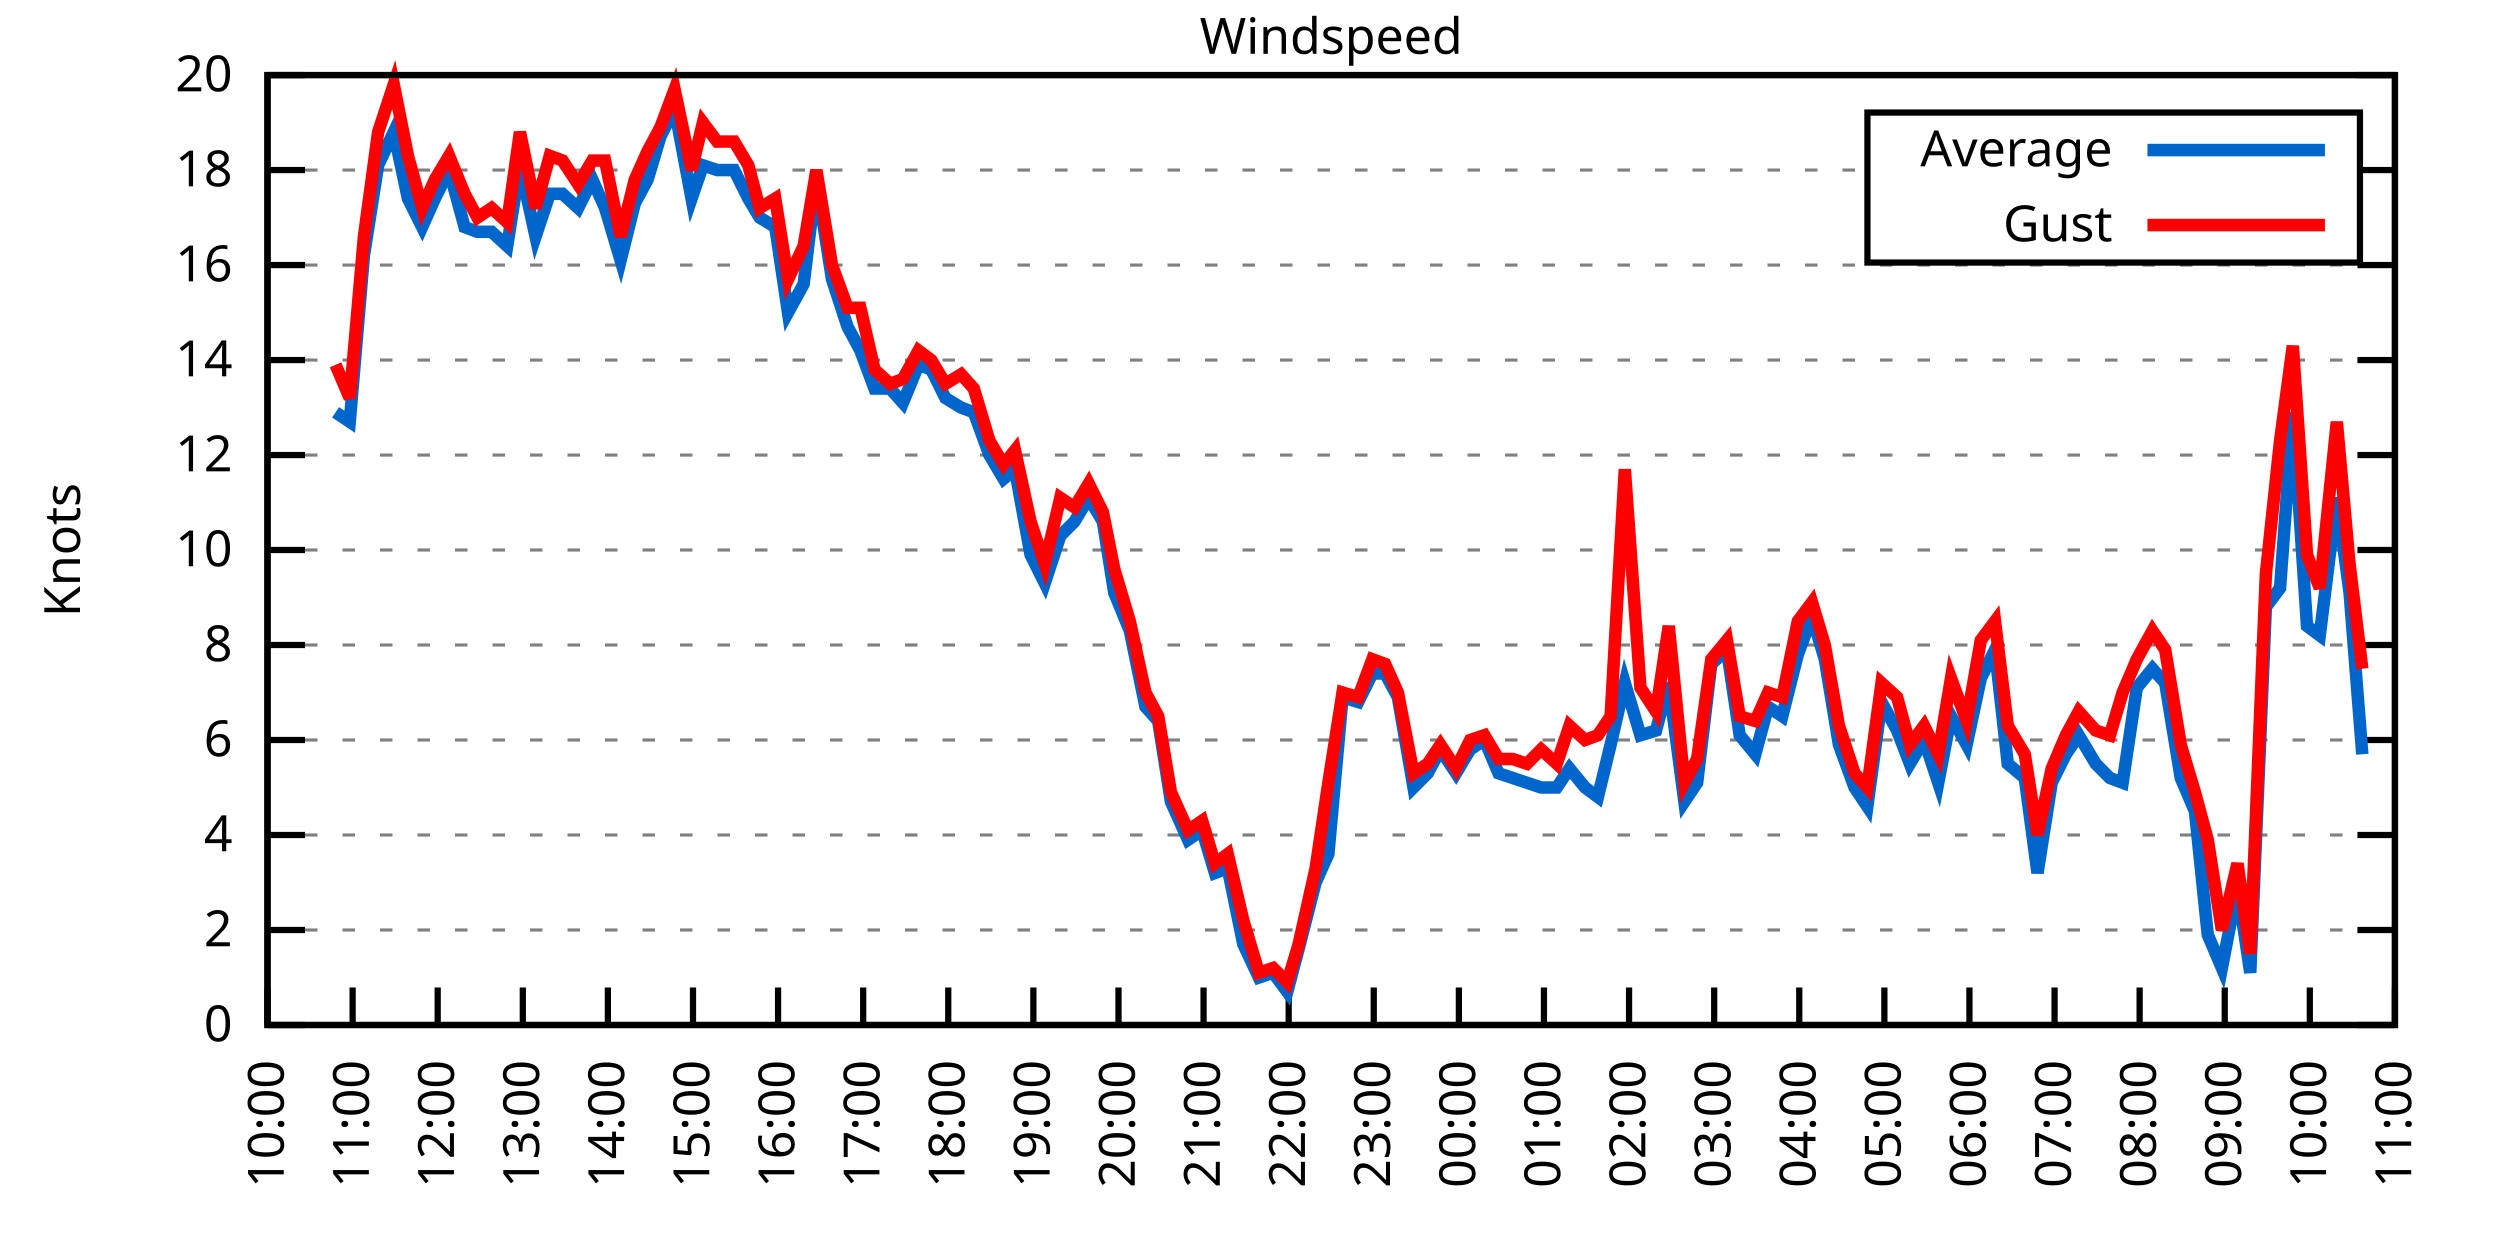
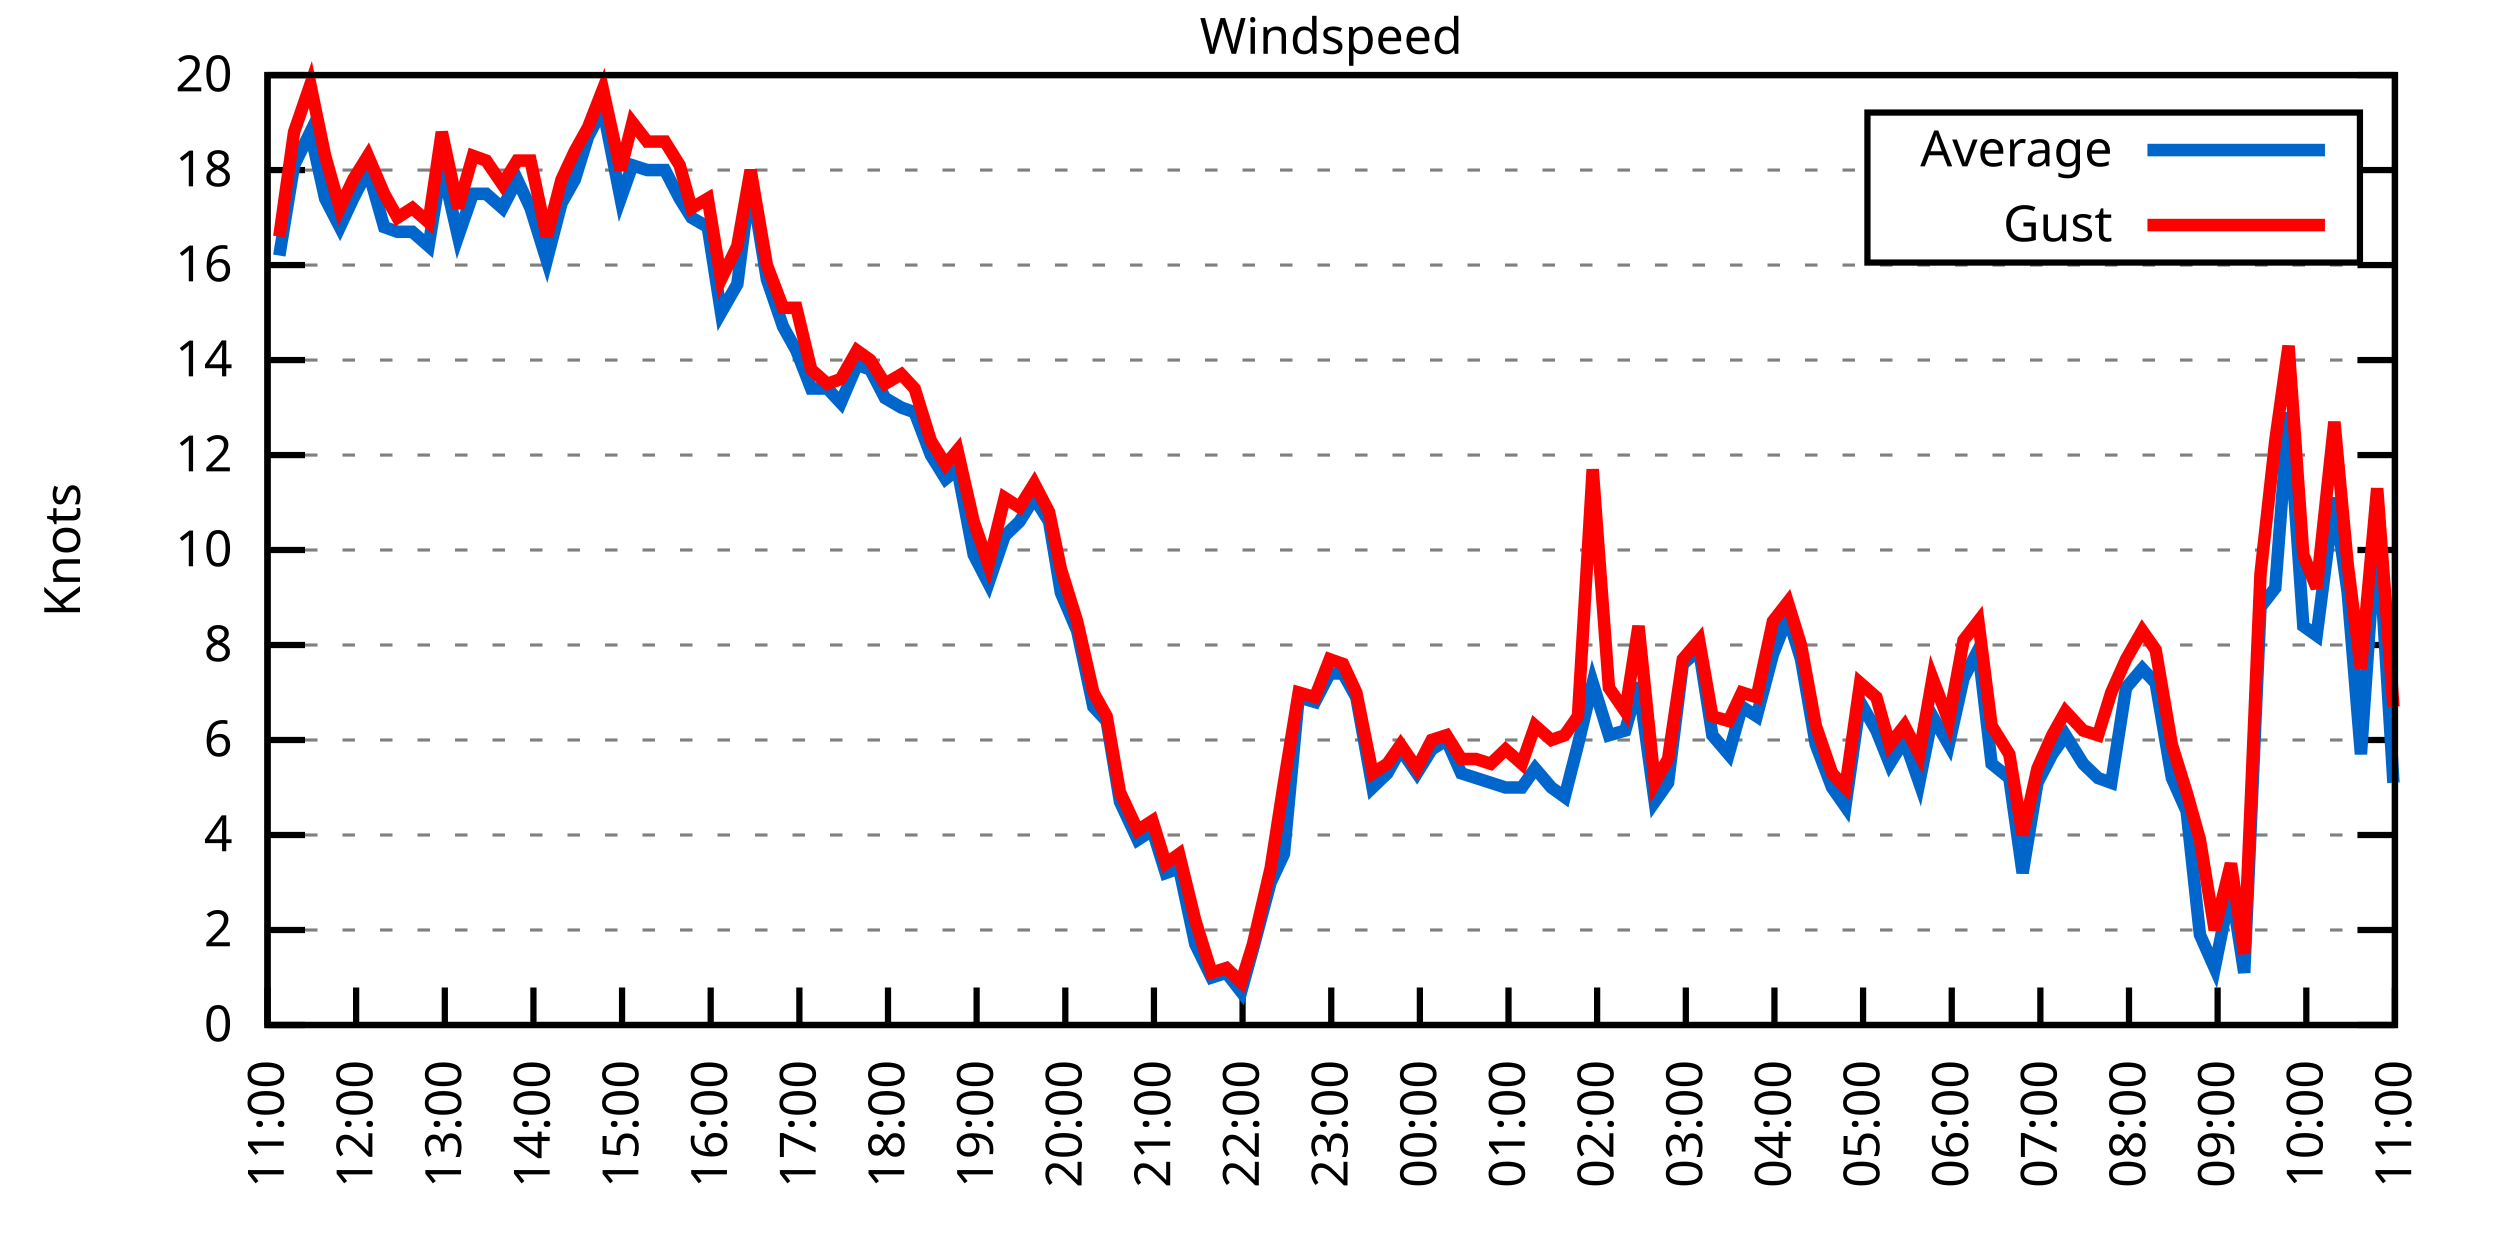
<svg xmlns="http://www.w3.org/2000/svg" xmlns:xlink="http://www.w3.org/1999/xlink" width="400" height="200" viewBox="0 0 400 200">
  <g id="gnuplot_canvas">
    <rect x="0" y="0" width="400" height="200" fill="none" />
    <defs>
      <circle id="gpDot" r="0.5" stroke-width="0.5" stroke="currentColor" />
      <path id="gpPt0" stroke-width="0.333" stroke="currentColor" d="M-1,0 h2 M0,-1 v2" />
      <path id="gpPt1" stroke-width="0.333" stroke="currentColor" d="M-1,-1 L1,1 M1,-1 L-1,1" />
      <path id="gpPt2" stroke-width="0.333" stroke="currentColor" d="M-1,0 L1,0 M0,-1 L0,1 M-1,-1 L1,1 M-1,1 L1,-1" />
      <rect id="gpPt3" stroke-width="0.333" stroke="currentColor" x="-1" y="-1" width="2" height="2" />
      <rect id="gpPt4" stroke-width="0.333" stroke="currentColor" fill="currentColor" x="-1" y="-1" width="2" height="2" />
      <circle id="gpPt5" stroke-width="0.333" stroke="currentColor" cx="0" cy="0" r="1" />
      <use xlink:href="#gpPt5" id="gpPt6" fill="currentColor" stroke="none" />
      <path id="gpPt7" stroke-width="0.333" stroke="currentColor" d="M0,-1.33 L-1.33,0.67 L1.33,0.67 z" />
      <use xlink:href="#gpPt7" id="gpPt8" fill="currentColor" stroke="none" />
      <use xlink:href="#gpPt7" id="gpPt9" stroke="currentColor" transform="rotate(180)" />
      <use xlink:href="#gpPt9" id="gpPt10" fill="currentColor" stroke="none" />
      <use xlink:href="#gpPt3" id="gpPt11" stroke="currentColor" transform="rotate(45)" />
      <use xlink:href="#gpPt11" id="gpPt12" fill="currentColor" stroke="none" />
      <path id="gpPt13" stroke-width="0.333" stroke="currentColor" d="M0,1.330 L1.265,0.411 L0.782,-1.067 L-0.782,-1.076 L-1.265,0.411 z" />
      <use xlink:href="#gpPt13" id="gpPt14" fill="currentColor" stroke="none" />
      <filter id="textbox" filterUnits="objectBoundingBox" x="0" y="0" height="1" width="1">
        <feFlood flood-color="white" flood-opacity="1" result="bgnd" />
        <feComposite in="SourceGraphic" in2="bgnd" operator="atop" />
      </filter>
      <filter id="greybox" filterUnits="objectBoundingBox" x="0" y="0" height="1" width="1">
        <feFlood flood-color="lightgrey" flood-opacity="1" result="grey" />
        <feComposite in="SourceGraphic" in2="grey" operator="atop" />
      </filter>
    </defs>
    <g fill="none" color="white" stroke="currentColor" stroke-width="1.00" stroke-linecap="butt" stroke-linejoin="miter">
</g>
    <g fill="none" color="black" stroke="currentColor" stroke-width="1.00" stroke-linecap="butt" stroke-linejoin="miter">
      <g stroke="none" shape-rendering="crispEdges">
        <polygon fill="rgb(255, 255, 255)" points="42.80,164.00 383.18,164.00 383.18,12.02 42.80,12.02 " />
      </g>
    </g>
    <g fill="none" color="black" stroke="currentColor" stroke-width="1.00" stroke-linecap="butt" stroke-linejoin="miter">
</g>
    <g fill="none" color="black" stroke="black" stroke-width="0.50" stroke-linecap="butt" stroke-linejoin="miter">
</g>
    <g fill="none" color="gray" stroke="currentColor" stroke-width="0.50" stroke-linecap="butt" stroke-linejoin="miter">
      <path stroke="gray" stroke-dasharray="2,4" class="gridline" d="M42.80,164.00 L383.19,164.00  " />
    </g>
    <g fill="none" color="gray" stroke="gray" stroke-width="1.00" stroke-linecap="butt" stroke-linejoin="miter">
</g>
    <g fill="none" color="black" stroke="currentColor" stroke-width="1.00" stroke-linecap="butt" stroke-linejoin="miter">
      <path stroke="black" d="M42.80,164.00 L48.80,164.00 M383.19,164.00 L377.19,164.00  " />
      <g transform="translate(37.20,166.60)" stroke="none" fill="black" font-family="Sans" font-size="8.00" text-anchor="end">
        <text>
          <tspan font-family="Sans"> 0</tspan>
        </text>
      </g>
    </g>
    <g fill="none" color="black" stroke="currentColor" stroke-width="1.00" stroke-linecap="butt" stroke-linejoin="miter">
</g>
    <g fill="none" color="black" stroke="black" stroke-width="0.50" stroke-linecap="butt" stroke-linejoin="miter">
</g>
    <g fill="none" color="gray" stroke="currentColor" stroke-width="0.50" stroke-linecap="butt" stroke-linejoin="miter">
      <path stroke="gray" stroke-dasharray="2,4" class="gridline" d="M42.80,148.80 L383.19,148.80  " />
    </g>
    <g fill="none" color="gray" stroke="gray" stroke-width="1.00" stroke-linecap="butt" stroke-linejoin="miter">
</g>
    <g fill="none" color="black" stroke="currentColor" stroke-width="1.00" stroke-linecap="butt" stroke-linejoin="miter">
      <path stroke="black" d="M42.80,148.80 L48.80,148.80 M383.19,148.80 L377.19,148.80  " />
      <g transform="translate(37.20,151.40)" stroke="none" fill="black" font-family="Sans" font-size="8.00" text-anchor="end">
        <text>
          <tspan font-family="Sans"> 2</tspan>
        </text>
      </g>
    </g>
    <g fill="none" color="black" stroke="currentColor" stroke-width="1.00" stroke-linecap="butt" stroke-linejoin="miter">
</g>
    <g fill="none" color="black" stroke="black" stroke-width="0.50" stroke-linecap="butt" stroke-linejoin="miter">
</g>
    <g fill="none" color="gray" stroke="currentColor" stroke-width="0.50" stroke-linecap="butt" stroke-linejoin="miter">
      <path stroke="gray" stroke-dasharray="2,4" class="gridline" d="M42.80,133.60 L383.19,133.60  " />
    </g>
    <g fill="none" color="gray" stroke="gray" stroke-width="1.00" stroke-linecap="butt" stroke-linejoin="miter">
</g>
    <g fill="none" color="black" stroke="currentColor" stroke-width="1.00" stroke-linecap="butt" stroke-linejoin="miter">
      <path stroke="black" d="M42.80,133.60 L48.80,133.60 M383.19,133.60 L377.19,133.60  " />
      <g transform="translate(37.20,136.20)" stroke="none" fill="black" font-family="Sans" font-size="8.00" text-anchor="end">
        <text>
          <tspan font-family="Sans"> 4</tspan>
        </text>
      </g>
    </g>
    <g fill="none" color="black" stroke="currentColor" stroke-width="1.00" stroke-linecap="butt" stroke-linejoin="miter">
</g>
    <g fill="none" color="black" stroke="black" stroke-width="0.50" stroke-linecap="butt" stroke-linejoin="miter">
</g>
    <g fill="none" color="gray" stroke="currentColor" stroke-width="0.50" stroke-linecap="butt" stroke-linejoin="miter">
      <path stroke="gray" stroke-dasharray="2,4" class="gridline" d="M42.80,118.40 L383.19,118.40  " />
    </g>
    <g fill="none" color="gray" stroke="gray" stroke-width="1.00" stroke-linecap="butt" stroke-linejoin="miter">
</g>
    <g fill="none" color="black" stroke="currentColor" stroke-width="1.00" stroke-linecap="butt" stroke-linejoin="miter">
      <path stroke="black" d="M42.80,118.40 L48.80,118.40 M383.19,118.40 L377.19,118.40  " />
      <g transform="translate(37.20,121.00)" stroke="none" fill="black" font-family="Sans" font-size="8.00" text-anchor="end">
        <text>
          <tspan font-family="Sans"> 6</tspan>
        </text>
      </g>
    </g>
    <g fill="none" color="black" stroke="currentColor" stroke-width="1.00" stroke-linecap="butt" stroke-linejoin="miter">
</g>
    <g fill="none" color="black" stroke="black" stroke-width="0.50" stroke-linecap="butt" stroke-linejoin="miter">
</g>
    <g fill="none" color="gray" stroke="currentColor" stroke-width="0.50" stroke-linecap="butt" stroke-linejoin="miter">
      <path stroke="gray" stroke-dasharray="2,4" class="gridline" d="M42.80,103.20 L383.19,103.20  " />
    </g>
    <g fill="none" color="gray" stroke="gray" stroke-width="1.00" stroke-linecap="butt" stroke-linejoin="miter">
</g>
    <g fill="none" color="black" stroke="currentColor" stroke-width="1.00" stroke-linecap="butt" stroke-linejoin="miter">
      <path stroke="black" d="M42.80,103.20 L48.80,103.20 M383.19,103.20 L377.19,103.20  " />
      <g transform="translate(37.20,105.80)" stroke="none" fill="black" font-family="Sans" font-size="8.00" text-anchor="end">
        <text>
          <tspan font-family="Sans"> 8</tspan>
        </text>
      </g>
    </g>
    <g fill="none" color="black" stroke="currentColor" stroke-width="1.00" stroke-linecap="butt" stroke-linejoin="miter">
</g>
    <g fill="none" color="black" stroke="black" stroke-width="0.50" stroke-linecap="butt" stroke-linejoin="miter">
</g>
    <g fill="none" color="gray" stroke="currentColor" stroke-width="0.50" stroke-linecap="butt" stroke-linejoin="miter">
      <path stroke="gray" stroke-dasharray="2,4" class="gridline" d="M42.80,88.00 L383.19,88.00  " />
    </g>
    <g fill="none" color="gray" stroke="gray" stroke-width="1.00" stroke-linecap="butt" stroke-linejoin="miter">
</g>
    <g fill="none" color="black" stroke="currentColor" stroke-width="1.00" stroke-linecap="butt" stroke-linejoin="miter">
      <path stroke="black" d="M42.80,88.00 L48.80,88.00 M383.19,88.00 L377.19,88.00  " />
      <g transform="translate(37.20,90.60)" stroke="none" fill="black" font-family="Sans" font-size="8.00" text-anchor="end">
        <text>
          <tspan font-family="Sans"> 10</tspan>
        </text>
      </g>
    </g>
    <g fill="none" color="black" stroke="currentColor" stroke-width="1.00" stroke-linecap="butt" stroke-linejoin="miter">
</g>
    <g fill="none" color="black" stroke="black" stroke-width="0.50" stroke-linecap="butt" stroke-linejoin="miter">
</g>
    <g fill="none" color="gray" stroke="currentColor" stroke-width="0.50" stroke-linecap="butt" stroke-linejoin="miter">
      <path stroke="gray" stroke-dasharray="2,4" class="gridline" d="M42.80,72.81 L383.19,72.81  " />
    </g>
    <g fill="none" color="gray" stroke="gray" stroke-width="1.00" stroke-linecap="butt" stroke-linejoin="miter">
</g>
    <g fill="none" color="black" stroke="currentColor" stroke-width="1.00" stroke-linecap="butt" stroke-linejoin="miter">
      <path stroke="black" d="M42.80,72.81 L48.80,72.81 M383.19,72.81 L377.19,72.81  " />
      <g transform="translate(37.20,75.41)" stroke="none" fill="black" font-family="Sans" font-size="8.00" text-anchor="end">
        <text>
          <tspan font-family="Sans"> 12</tspan>
        </text>
      </g>
    </g>
    <g fill="none" color="black" stroke="currentColor" stroke-width="1.00" stroke-linecap="butt" stroke-linejoin="miter">
</g>
    <g fill="none" color="black" stroke="black" stroke-width="0.50" stroke-linecap="butt" stroke-linejoin="miter">
</g>
    <g fill="none" color="gray" stroke="currentColor" stroke-width="0.50" stroke-linecap="butt" stroke-linejoin="miter">
      <path stroke="gray" stroke-dasharray="2,4" class="gridline" d="M42.80,57.61 L383.19,57.61  " />
    </g>
    <g fill="none" color="gray" stroke="gray" stroke-width="1.00" stroke-linecap="butt" stroke-linejoin="miter">
</g>
    <g fill="none" color="black" stroke="currentColor" stroke-width="1.00" stroke-linecap="butt" stroke-linejoin="miter">
      <path stroke="black" d="M42.80,57.61 L48.80,57.61 M383.19,57.61 L377.19,57.61  " />
      <g transform="translate(37.20,60.21)" stroke="none" fill="black" font-family="Sans" font-size="8.00" text-anchor="end">
        <text>
          <tspan font-family="Sans"> 14</tspan>
        </text>
      </g>
    </g>
    <g fill="none" color="black" stroke="currentColor" stroke-width="1.00" stroke-linecap="butt" stroke-linejoin="miter">
</g>
    <g fill="none" color="black" stroke="black" stroke-width="0.50" stroke-linecap="butt" stroke-linejoin="miter">
</g>
    <g fill="none" color="gray" stroke="currentColor" stroke-width="0.50" stroke-linecap="butt" stroke-linejoin="miter">
      <path stroke="gray" stroke-dasharray="2,4" class="gridline" d="M42.80,42.41 L383.19,42.41  " />
    </g>
    <g fill="none" color="gray" stroke="gray" stroke-width="1.00" stroke-linecap="butt" stroke-linejoin="miter">
</g>
    <g fill="none" color="black" stroke="currentColor" stroke-width="1.00" stroke-linecap="butt" stroke-linejoin="miter">
      <path stroke="black" d="M42.80,42.41 L48.80,42.41 M383.19,42.41 L377.19,42.41  " />
      <g transform="translate(37.20,45.01)" stroke="none" fill="black" font-family="Sans" font-size="8.00" text-anchor="end">
        <text>
          <tspan font-family="Sans"> 16</tspan>
        </text>
      </g>
    </g>
    <g fill="none" color="black" stroke="currentColor" stroke-width="1.00" stroke-linecap="butt" stroke-linejoin="miter">
</g>
    <g fill="none" color="black" stroke="black" stroke-width="0.50" stroke-linecap="butt" stroke-linejoin="miter">
</g>
    <g fill="none" color="gray" stroke="currentColor" stroke-width="0.50" stroke-linecap="butt" stroke-linejoin="miter">
      <path stroke="gray" stroke-dasharray="2,4" class="gridline" d="M42.80,27.21 L298.79,27.21 M377.59,27.21 L383.19,27.21  " />
    </g>
    <g fill="none" color="gray" stroke="gray" stroke-width="1.00" stroke-linecap="butt" stroke-linejoin="miter">
</g>
    <g fill="none" color="black" stroke="currentColor" stroke-width="1.00" stroke-linecap="butt" stroke-linejoin="miter">
      <path stroke="black" d="M42.80,27.21 L48.80,27.21 M383.19,27.21 L377.19,27.21  " />
      <g transform="translate(37.20,29.81)" stroke="none" fill="black" font-family="Sans" font-size="8.00" text-anchor="end">
        <text>
          <tspan font-family="Sans"> 18</tspan>
        </text>
      </g>
    </g>
    <g fill="none" color="black" stroke="currentColor" stroke-width="1.00" stroke-linecap="butt" stroke-linejoin="miter">
</g>
    <g fill="none" color="black" stroke="black" stroke-width="0.50" stroke-linecap="butt" stroke-linejoin="miter">
</g>
    <g fill="none" color="gray" stroke="currentColor" stroke-width="0.50" stroke-linecap="butt" stroke-linejoin="miter">
      <path stroke="gray" stroke-dasharray="2,4" class="gridline" d="M42.80,12.01 L383.19,12.01  " />
    </g>
    <g fill="none" color="gray" stroke="gray" stroke-width="1.00" stroke-linecap="butt" stroke-linejoin="miter">
</g>
    <g fill="none" color="black" stroke="currentColor" stroke-width="1.00" stroke-linecap="butt" stroke-linejoin="miter">
      <path stroke="black" d="M42.80,12.01 L48.80,12.01 M383.19,12.01 L377.19,12.01  " />
      <g transform="translate(37.20,14.61)" stroke="none" fill="black" font-family="Sans" font-size="8.00" text-anchor="end">
        <text>
          <tspan font-family="Sans"> 20</tspan>
        </text>
      </g>
    </g>
    <g fill="none" color="black" stroke="currentColor" stroke-width="1.00" stroke-linecap="butt" stroke-linejoin="miter">
      <path stroke="black" d="M42.80,164.00 L42.80,158.00  " />
      <g transform="translate(45.40,169.60) rotate(270.00)" stroke="none" fill="black" font-family="Sans" font-size="8.00" text-anchor="end">
        <text>
-           <tspan font-family="Sans">10:00</tspan>
-         </text>
-       </g>
-     </g>
-     <g fill="none" color="black" stroke="currentColor" stroke-width="1.00" stroke-linecap="butt" stroke-linejoin="miter">
-       <path stroke="black" d="M56.42,164.00 L56.42,158.00  " />
-       <g transform="translate(59.02,169.60) rotate(270.00)" stroke="none" fill="black" font-family="Sans" font-size="8.00" text-anchor="end">
-         <text>
          <tspan font-family="Sans">11:00</tspan>
        </text>
      </g>
    </g>
    <g fill="none" color="black" stroke="currentColor" stroke-width="1.00" stroke-linecap="butt" stroke-linejoin="miter">
-       <path stroke="black" d="M70.03,164.00 L70.03,158.00  " />
-       <g transform="translate(72.63,169.60) rotate(270.00)" stroke="none" fill="black" font-family="Sans" font-size="8.00" text-anchor="end">
+       <path stroke="black" d="M56.98,164.00 L56.98,158.00  " />
+       <g transform="translate(59.58,169.60) rotate(270.00)" stroke="none" fill="black" font-family="Sans" font-size="8.00" text-anchor="end">
        <text>
          <tspan font-family="Sans">12:00</tspan>
        </text>
      </g>
    </g>
    <g fill="none" color="black" stroke="currentColor" stroke-width="1.00" stroke-linecap="butt" stroke-linejoin="miter">
-       <path stroke="black" d="M83.65,164.00 L83.65,158.00  " />
-       <g transform="translate(86.25,169.60) rotate(270.00)" stroke="none" fill="black" font-family="Sans" font-size="8.00" text-anchor="end">
+       <path stroke="black" d="M71.17,164.00 L71.17,158.00  " />
+       <g transform="translate(73.77,169.60) rotate(270.00)" stroke="none" fill="black" font-family="Sans" font-size="8.00" text-anchor="end">
        <text>
          <tspan font-family="Sans">13:00</tspan>
        </text>
      </g>
    </g>
    <g fill="none" color="black" stroke="currentColor" stroke-width="1.00" stroke-linecap="butt" stroke-linejoin="miter">
-       <path stroke="black" d="M97.26,164.00 L97.26,158.00  " />
-       <g transform="translate(99.86,169.60) rotate(270.00)" stroke="none" fill="black" font-family="Sans" font-size="8.00" text-anchor="end">
+       <path stroke="black" d="M85.35,164.00 L85.35,158.00  " />
+       <g transform="translate(87.95,169.60) rotate(270.00)" stroke="none" fill="black" font-family="Sans" font-size="8.00" text-anchor="end">
        <text>
          <tspan font-family="Sans">14:00</tspan>
        </text>
      </g>
    </g>
    <g fill="none" color="black" stroke="currentColor" stroke-width="1.00" stroke-linecap="butt" stroke-linejoin="miter">
-       <path stroke="black" d="M110.88,164.00 L110.88,158.00  " />
-       <g transform="translate(113.48,169.60) rotate(270.00)" stroke="none" fill="black" font-family="Sans" font-size="8.00" text-anchor="end">
+       <path stroke="black" d="M99.53,164.00 L99.53,158.00  " />
+       <g transform="translate(102.13,169.60) rotate(270.00)" stroke="none" fill="black" font-family="Sans" font-size="8.00" text-anchor="end">
        <text>
          <tspan font-family="Sans">15:00</tspan>
        </text>
      </g>
    </g>
    <g fill="none" color="black" stroke="currentColor" stroke-width="1.00" stroke-linecap="butt" stroke-linejoin="miter">
-       <path stroke="black" d="M124.49,164.00 L124.49,158.00  " />
-       <g transform="translate(127.09,169.60) rotate(270.00)" stroke="none" fill="black" font-family="Sans" font-size="8.00" text-anchor="end">
+       <path stroke="black" d="M113.71,164.00 L113.71,158.00  " />
+       <g transform="translate(116.31,169.60) rotate(270.00)" stroke="none" fill="black" font-family="Sans" font-size="8.00" text-anchor="end">
        <text>
          <tspan font-family="Sans">16:00</tspan>
        </text>
      </g>
    </g>
    <g fill="none" color="black" stroke="currentColor" stroke-width="1.00" stroke-linecap="butt" stroke-linejoin="miter">
-       <path stroke="black" d="M138.11,164.00 L138.11,158.00  " />
-       <g transform="translate(140.71,169.60) rotate(270.00)" stroke="none" fill="black" font-family="Sans" font-size="8.00" text-anchor="end">
+       <path stroke="black" d="M127.90,164.00 L127.90,158.00  " />
+       <g transform="translate(130.50,169.60) rotate(270.00)" stroke="none" fill="black" font-family="Sans" font-size="8.00" text-anchor="end">
        <text>
          <tspan font-family="Sans">17:00</tspan>
        </text>
      </g>
    </g>
    <g fill="none" color="black" stroke="currentColor" stroke-width="1.00" stroke-linecap="butt" stroke-linejoin="miter">
-       <path stroke="black" d="M151.72,164.00 L151.72,158.00  " />
-       <g transform="translate(154.32,169.60) rotate(270.00)" stroke="none" fill="black" font-family="Sans" font-size="8.00" text-anchor="end">
+       <path stroke="black" d="M142.08,164.00 L142.08,158.00  " />
+       <g transform="translate(144.68,169.60) rotate(270.00)" stroke="none" fill="black" font-family="Sans" font-size="8.00" text-anchor="end">
        <text>
          <tspan font-family="Sans">18:00</tspan>
        </text>
      </g>
    </g>
    <g fill="none" color="black" stroke="currentColor" stroke-width="1.00" stroke-linecap="butt" stroke-linejoin="miter">
-       <path stroke="black" d="M165.34,164.00 L165.34,158.00  " />
-       <g transform="translate(167.94,169.60) rotate(270.00)" stroke="none" fill="black" font-family="Sans" font-size="8.00" text-anchor="end">
+       <path stroke="black" d="M156.26,164.00 L156.26,158.00  " />
+       <g transform="translate(158.86,169.60) rotate(270.00)" stroke="none" fill="black" font-family="Sans" font-size="8.00" text-anchor="end">
        <text>
          <tspan font-family="Sans">19:00</tspan>
        </text>
      </g>
    </g>
    <g fill="none" color="black" stroke="currentColor" stroke-width="1.00" stroke-linecap="butt" stroke-linejoin="miter">
-       <path stroke="black" d="M178.96,164.00 L178.96,158.00  " />
-       <g transform="translate(181.56,169.60) rotate(270.00)" stroke="none" fill="black" font-family="Sans" font-size="8.00" text-anchor="end">
+       <path stroke="black" d="M170.45,164.00 L170.45,158.00  " />
+       <g transform="translate(173.05,169.60) rotate(270.00)" stroke="none" fill="black" font-family="Sans" font-size="8.00" text-anchor="end">
        <text>
          <tspan font-family="Sans">20:00</tspan>
        </text>
      </g>
    </g>
    <g fill="none" color="black" stroke="currentColor" stroke-width="1.00" stroke-linecap="butt" stroke-linejoin="miter">
-       <path stroke="black" d="M192.57,164.00 L192.57,158.00  " />
-       <g transform="translate(195.17,169.60) rotate(270.00)" stroke="none" fill="black" font-family="Sans" font-size="8.00" text-anchor="end">
+       <path stroke="black" d="M184.63,164.00 L184.63,158.00  " />
+       <g transform="translate(187.23,169.60) rotate(270.00)" stroke="none" fill="black" font-family="Sans" font-size="8.00" text-anchor="end">
        <text>
          <tspan font-family="Sans">21:00</tspan>
        </text>
      </g>
    </g>
    <g fill="none" color="black" stroke="currentColor" stroke-width="1.00" stroke-linecap="butt" stroke-linejoin="miter">
-       <path stroke="black" d="M206.19,164.00 L206.19,158.00  " />
-       <g transform="translate(208.79,169.60) rotate(270.00)" stroke="none" fill="black" font-family="Sans" font-size="8.00" text-anchor="end">
+       <path stroke="black" d="M198.81,164.00 L198.81,158.00  " />
+       <g transform="translate(201.41,169.60) rotate(270.00)" stroke="none" fill="black" font-family="Sans" font-size="8.00" text-anchor="end">
        <text>
          <tspan font-family="Sans">22:00</tspan>
        </text>
      </g>
    </g>
    <g fill="none" color="black" stroke="currentColor" stroke-width="1.00" stroke-linecap="butt" stroke-linejoin="miter">
-       <path stroke="black" d="M219.80,164.00 L219.80,158.00  " />
-       <g transform="translate(222.40,169.60) rotate(270.00)" stroke="none" fill="black" font-family="Sans" font-size="8.00" text-anchor="end">
+       <path stroke="black" d="M213.00,164.00 L213.00,158.00  " />
+       <g transform="translate(215.60,169.60) rotate(270.00)" stroke="none" fill="black" font-family="Sans" font-size="8.00" text-anchor="end">
        <text>
          <tspan font-family="Sans">23:00</tspan>
        </text>
      </g>
    </g>
    <g fill="none" color="black" stroke="currentColor" stroke-width="1.00" stroke-linecap="butt" stroke-linejoin="miter">
-       <path stroke="black" d="M233.42,164.00 L233.42,158.00  " />
-       <g transform="translate(236.02,169.60) rotate(270.00)" stroke="none" fill="black" font-family="Sans" font-size="8.00" text-anchor="end">
+       <path stroke="black" d="M227.18,164.00 L227.18,158.00  " />
+       <g transform="translate(229.78,169.60) rotate(270.00)" stroke="none" fill="black" font-family="Sans" font-size="8.00" text-anchor="end">
        <text>
          <tspan font-family="Sans">00:00</tspan>
        </text>
      </g>
    </g>
    <g fill="none" color="black" stroke="currentColor" stroke-width="1.00" stroke-linecap="butt" stroke-linejoin="miter">
-       <path stroke="black" d="M247.03,164.00 L247.03,158.00  " />
-       <g transform="translate(249.63,169.60) rotate(270.00)" stroke="none" fill="black" font-family="Sans" font-size="8.00" text-anchor="end">
+       <path stroke="black" d="M241.36,164.00 L241.36,158.00  " />
+       <g transform="translate(243.96,169.60) rotate(270.00)" stroke="none" fill="black" font-family="Sans" font-size="8.00" text-anchor="end">
        <text>
          <tspan font-family="Sans">01:00</tspan>
        </text>
      </g>
    </g>
    <g fill="none" color="black" stroke="currentColor" stroke-width="1.00" stroke-linecap="butt" stroke-linejoin="miter">
-       <path stroke="black" d="M260.65,164.00 L260.65,158.00  " />
-       <g transform="translate(263.25,169.60) rotate(270.00)" stroke="none" fill="black" font-family="Sans" font-size="8.00" text-anchor="end">
+       <path stroke="black" d="M255.54,164.00 L255.54,158.00  " />
+       <g transform="translate(258.14,169.60) rotate(270.00)" stroke="none" fill="black" font-family="Sans" font-size="8.00" text-anchor="end">
        <text>
          <tspan font-family="Sans">02:00</tspan>
        </text>
      </g>
    </g>
    <g fill="none" color="black" stroke="currentColor" stroke-width="1.00" stroke-linecap="butt" stroke-linejoin="miter">
-       <path stroke="black" d="M274.27,164.00 L274.27,158.00  " />
-       <g transform="translate(276.87,169.60) rotate(270.00)" stroke="none" fill="black" font-family="Sans" font-size="8.00" text-anchor="end">
+       <path stroke="black" d="M269.73,164.00 L269.73,158.00  " />
+       <g transform="translate(272.33,169.60) rotate(270.00)" stroke="none" fill="black" font-family="Sans" font-size="8.00" text-anchor="end">
        <text>
          <tspan font-family="Sans">03:00</tspan>
        </text>
      </g>
    </g>
    <g fill="none" color="black" stroke="currentColor" stroke-width="1.00" stroke-linecap="butt" stroke-linejoin="miter">
-       <path stroke="black" d="M287.88,164.00 L287.88,158.00  " />
-       <g transform="translate(290.48,169.60) rotate(270.00)" stroke="none" fill="black" font-family="Sans" font-size="8.00" text-anchor="end">
+       <path stroke="black" d="M283.91,164.00 L283.91,158.00  " />
+       <g transform="translate(286.51,169.60) rotate(270.00)" stroke="none" fill="black" font-family="Sans" font-size="8.00" text-anchor="end">
        <text>
          <tspan font-family="Sans">04:00</tspan>
        </text>
      </g>
    </g>
    <g fill="none" color="black" stroke="currentColor" stroke-width="1.00" stroke-linecap="butt" stroke-linejoin="miter">
-       <path stroke="black" d="M301.50,164.00 L301.50,158.00  " />
-       <g transform="translate(304.10,169.60) rotate(270.00)" stroke="none" fill="black" font-family="Sans" font-size="8.00" text-anchor="end">
+       <path stroke="black" d="M298.09,164.00 L298.09,158.00  " />
+       <g transform="translate(300.69,169.60) rotate(270.00)" stroke="none" fill="black" font-family="Sans" font-size="8.00" text-anchor="end">
        <text>
          <tspan font-family="Sans">05:00</tspan>
        </text>
      </g>
    </g>
    <g fill="none" color="black" stroke="currentColor" stroke-width="1.00" stroke-linecap="butt" stroke-linejoin="miter">
-       <path stroke="black" d="M315.11,164.00 L315.11,158.00  " />
-       <g transform="translate(317.71,169.60) rotate(270.00)" stroke="none" fill="black" font-family="Sans" font-size="8.00" text-anchor="end">
+       <path stroke="black" d="M312.28,164.00 L312.28,158.00  " />
+       <g transform="translate(314.88,169.60) rotate(270.00)" stroke="none" fill="black" font-family="Sans" font-size="8.00" text-anchor="end">
        <text>
          <tspan font-family="Sans">06:00</tspan>
        </text>
      </g>
    </g>
    <g fill="none" color="black" stroke="currentColor" stroke-width="1.00" stroke-linecap="butt" stroke-linejoin="miter">
-       <path stroke="black" d="M328.73,164.00 L328.73,158.00  " />
-       <g transform="translate(331.33,169.60) rotate(270.00)" stroke="none" fill="black" font-family="Sans" font-size="8.00" text-anchor="end">
+       <path stroke="black" d="M326.46,164.00 L326.46,158.00  " />
+       <g transform="translate(329.06,169.60) rotate(270.00)" stroke="none" fill="black" font-family="Sans" font-size="8.00" text-anchor="end">
        <text>
          <tspan font-family="Sans">07:00</tspan>
        </text>
      </g>
    </g>
    <g fill="none" color="black" stroke="currentColor" stroke-width="1.00" stroke-linecap="butt" stroke-linejoin="miter">
-       <path stroke="black" d="M342.34,164.00 L342.34,158.00  " />
-       <g transform="translate(344.94,169.60) rotate(270.00)" stroke="none" fill="black" font-family="Sans" font-size="8.00" text-anchor="end">
+       <path stroke="black" d="M340.64,164.00 L340.64,158.00  " />
+       <g transform="translate(343.24,169.60) rotate(270.00)" stroke="none" fill="black" font-family="Sans" font-size="8.00" text-anchor="end">
        <text>
          <tspan font-family="Sans">08:00</tspan>
        </text>
      </g>
    </g>
    <g fill="none" color="black" stroke="currentColor" stroke-width="1.00" stroke-linecap="butt" stroke-linejoin="miter">
-       <path stroke="black" d="M355.96,164.00 L355.96,158.00  " />
-       <g transform="translate(358.56,169.60) rotate(270.00)" stroke="none" fill="black" font-family="Sans" font-size="8.00" text-anchor="end">
+       <path stroke="black" d="M354.82,164.00 L354.82,158.00  " />
+       <g transform="translate(357.42,169.60) rotate(270.00)" stroke="none" fill="black" font-family="Sans" font-size="8.00" text-anchor="end">
        <text>
          <tspan font-family="Sans">09:00</tspan>
        </text>
      </g>
    </g>
    <g fill="none" color="black" stroke="currentColor" stroke-width="1.00" stroke-linecap="butt" stroke-linejoin="miter">
-       <path stroke="black" d="M369.57,164.00 L369.57,158.00  " />
-       <g transform="translate(372.17,169.60) rotate(270.00)" stroke="none" fill="black" font-family="Sans" font-size="8.00" text-anchor="end">
+       <path stroke="black" d="M369.01,164.00 L369.01,158.00  " />
+       <g transform="translate(371.61,169.60) rotate(270.00)" stroke="none" fill="black" font-family="Sans" font-size="8.00" text-anchor="end">
        <text>
          <tspan font-family="Sans">10:00</tspan>
        </text>
      </g>
    </g>
    <g fill="none" color="black" stroke="currentColor" stroke-width="1.00" stroke-linecap="butt" stroke-linejoin="miter">
      <path stroke="black" d="M383.19,164.00 L383.19,158.00  " />
      <g transform="translate(385.79,169.60) rotate(270.00)" stroke="none" fill="black" font-family="Sans" font-size="8.00" text-anchor="end">
        <text>
          <tspan font-family="Sans">11:00</tspan>
        </text>
      </g>
    </g>
    <g fill="none" color="black" stroke="currentColor" stroke-width="1.00" stroke-linecap="butt" stroke-linejoin="miter">
</g>
    <g fill="none" color="black" stroke="currentColor" stroke-width="1.00" stroke-linecap="butt" stroke-linejoin="miter">
      <path stroke="black" d="M42.80,12.01 L42.80,164.00 L383.19,164.00 L383.19,12.01 L42.80,12.01 Z  " />
    </g>
    <g fill="none" color="black" stroke="currentColor" stroke-width="1.00" stroke-linecap="butt" stroke-linejoin="miter">
</g>
    <g fill="none" color="black" stroke="currentColor" stroke-width="1.00" stroke-linecap="butt" stroke-linejoin="miter">
      <path stroke="black" d="M298.79,42.01 L298.79,18.01 L377.59,18.01 L377.59,42.01 L298.79,42.01 Z  " />
    </g>
    <g id="Windspeed_plot_1">
      <g fill="none" color="white" stroke="black" stroke-width="2.00" stroke-linecap="butt" stroke-linejoin="miter">
</g>
      <g fill="none" color="black" stroke="currentColor" stroke-width="2.00" stroke-linecap="butt" stroke-linejoin="miter">
        <g transform="translate(337.99,26.61)" stroke="none" fill="black" font-family="Sans" font-size="8.00" text-anchor="end">
          <text>
            <tspan font-family="Sans">Average</tspan>
          </text>
        </g>
      </g>
      <g fill="none" color="black" stroke="currentColor" stroke-width="2.00" stroke-linecap="butt" stroke-linejoin="miter">
-         <path stroke="rgb(  0, 102, 204)" d="M343.59,24.01 L371.99,24.01 M53.69,65.97 L55.96,67.49 L58.23,40.89 L60.50,26.45 L63.00,21.13 L65.27,31.77   L67.54,36.33 L69.58,31.77 L71.85,27.21 L74.34,36.33 L76.39,37.09 L78.65,37.09 L81.15,39.37 L83.19,26.45   L85.69,37.85 L87.96,31.01 L90.00,31.01 L92.50,33.29 L94.77,28.73 L96.81,33.29 L99.30,41.65 L101.57,32.53   L103.62,28.73 L105.66,21.89 L107.93,17.33 L110.65,31.77 L112.47,26.45 L114.74,27.21 L117.46,27.21 L119.73,31.77   L121.54,34.81 L124.04,36.33 L126.08,50.01 L128.58,45.45 L130.62,28.73 L133.12,44.69 L135.61,52.29 L137.66,56.09   L139.92,62.17 L142.42,62.17 L144.46,64.45 L146.96,58.37 L149.00,59.13 L151.27,63.69 L153.77,65.21 L155.81,65.97   L158.31,72.81 L160.57,76.61 L162.39,75.09 L164.89,88.76 L167.16,93.32 L169.65,85.73 L171.92,83.45 L174.19,79.65   L176.46,83.45 L178.28,94.84 L180.77,100.92 L183.27,113.08 L185.31,115.36 L187.35,128.28 L190.08,134.36 L192.34,132.84   L194.39,139.68 L196.43,138.92 L198.93,151.08 L201.42,156.40 L203.69,155.64 L205.96,158.68 L207.78,151.84 L210.50,141.20   L212.54,136.64 L214.81,111.56 L217.31,112.32 L219.58,107.76 L221.62,107.76 L223.66,111.56 L226.16,126.00 L228.43,123.72   L230.47,119.92 L232.96,123.72 L235.23,119.92 L237.50,118.40 L239.77,123.72 L242.04,124.48 L244.31,125.24 L246.58,126.00   L249.08,126.00 L251.12,122.96 L253.61,126.00 L255.66,127.52 L257.70,119.16 L259.97,109.28 L262.47,117.64 L264.96,116.88   L267.00,109.28 L269.50,128.28 L271.54,125.24 L273.81,106.24 L276.31,103.96 L278.35,117.64 L280.85,120.68 L282.89,113.08   L285.16,114.60 L287.65,104.72 L289.92,98.64 L291.97,105.48 L294.23,119.16 L296.73,126.00 L298.77,129.04 L301.04,112.32   L303.54,116.88 L305.58,122.20 L307.85,118.40 L310.12,125.24 L312.16,114.60 L314.66,119.16 L316.93,108.52 L319.20,103.96   L321.24,122.20 L323.96,124.48 L326.00,139.68 L328.27,125.24 L330.54,120.68 L332.59,117.64 L335.31,122.20 L337.58,124.48   L339.62,125.24 L341.89,110.04 L344.39,107.00 L346.43,109.28 L348.92,124.48 L351.19,129.80 L353.24,149.56 L355.50,154.88   L358.00,141.96 L360.04,155.64 L362.54,97.12 L364.81,94.08 L366.85,65.97 L369.12,100.16 L371.16,101.68 L373.89,79.65   L375.93,94.84 L377.97,120.68  " />
+         <path stroke="rgb(  0, 102, 204)" d="M343.59,24.01 L371.99,24.01 M44.69,40.89 L47.05,26.45 L49.66,21.13 L52.02,31.77 L54.38,36.33 L56.51,31.77   L58.87,27.21 L61.47,36.33 L63.60,37.09 L65.97,37.09 L68.57,39.37 L70.69,26.45 L73.29,37.85 L75.66,31.01   L77.78,31.01 L80.38,33.29 L82.75,28.73 L84.88,33.29 L87.48,41.65 L89.84,32.53 L91.97,28.73 L94.09,21.89   L96.46,17.33 L99.30,31.77 L101.19,26.45 L103.55,27.21 L106.39,27.21 L108.75,31.77 L110.64,34.81 L113.24,36.33   L115.37,50.01 L117.97,45.45 L120.10,28.73 L122.70,44.69 L125.30,52.29 L127.42,56.09 L129.79,62.17 L132.39,62.17   L134.52,64.45 L137.12,58.37 L139.24,59.13 L141.61,63.69 L144.21,65.21 L146.34,65.97 L148.94,72.81 L151.30,76.61   L153.19,75.09 L155.79,88.76 L158.15,93.32 L160.75,85.73 L163.12,83.45 L165.48,79.65 L167.85,83.45 L169.74,94.84   L172.34,100.92 L174.94,113.08 L177.06,115.36 L179.19,128.28 L182.03,134.36 L184.39,132.84 L186.52,139.68 L188.65,138.92   L191.25,151.08 L193.85,156.40 L196.21,155.64 L198.58,158.68 L200.47,151.84 L203.30,141.20 L205.43,136.64 L207.79,111.56   L210.39,112.32 L212.76,107.76 L214.89,107.76 L217.01,111.56 L219.61,126.00 L221.98,123.72 L224.10,119.92 L226.71,123.72   L229.07,119.92 L231.43,118.40 L233.80,123.72 L236.16,124.48 L238.52,125.24 L240.89,126.00 L243.49,126.00 L245.62,122.96   L248.22,126.00 L250.34,127.52 L252.47,119.16 L254.83,109.28 L257.43,117.64 L260.04,116.88 L262.16,109.28 L264.76,128.28   L266.89,125.24 L269.25,106.24 L271.85,103.96 L273.98,117.64 L276.58,120.68 L278.71,113.08 L281.07,114.60 L283.67,104.72   L286.04,98.64 L288.16,105.48 L290.53,119.16 L293.13,126.00 L295.26,129.04 L297.62,112.32 L300.22,116.88 L302.35,122.20   L304.71,118.40 L307.08,125.24 L309.20,114.60 L311.80,119.16 L314.17,108.52 L316.53,103.96 L318.66,122.20 L321.49,124.48   L323.62,139.68 L325.99,125.24 L328.35,120.68 L330.48,117.64 L333.31,122.20 L335.68,124.48 L337.80,125.24 L340.17,110.04   L342.77,107.00 L344.90,109.28 L347.50,124.48 L349.86,129.80 L351.99,149.56 L354.35,154.88 L356.95,141.96 L359.08,155.64   L361.68,97.12 L364.04,94.08 L366.17,65.97 L368.53,100.16 L370.66,101.68 L373.50,79.65 L375.63,94.84 L377.75,120.68   L380.35,82.69 L382.95,125.24  " />
      </g>
    </g>
    <g id="Windspeed_plot_2">
      <g fill="none" color="black" stroke="currentColor" stroke-width="2.00" stroke-linecap="butt" stroke-linejoin="miter">
        <g transform="translate(337.99,38.61)" stroke="none" fill="black" font-family="Sans" font-size="8.00" text-anchor="end">
          <text>
            <tspan font-family="Sans">Gust</tspan>
          </text>
        </g>
      </g>
      <g fill="none" color="black" stroke="currentColor" stroke-width="2.00" stroke-linecap="butt" stroke-linejoin="miter">
-         <path stroke="rgb(255,   0,   0)" d="M343.59,36.01 L371.99,36.01 M53.69,58.37 L55.96,63.69 L58.23,37.85 L60.50,21.13 L63.00,13.53 L65.27,24.93   L67.54,33.29 L69.58,28.73 L71.85,24.93 L74.34,31.01 L76.39,34.81 L78.65,33.29 L81.15,35.57 L83.19,21.13   L85.69,33.29 L87.96,24.93 L90.00,25.69 L92.50,29.49 L94.77,25.69 L96.81,25.69 L99.30,37.85 L101.57,28.73   L103.62,24.17 L105.66,20.37 L107.93,14.29 L110.65,27.21 L112.47,19.61 L114.74,22.65 L117.46,22.65 L119.73,26.45   L121.54,33.29 L124.04,31.77 L126.08,44.69 L128.58,39.37 L130.62,27.21 L133.12,42.41 L135.61,49.25 L137.66,49.25   L139.92,59.13 L142.42,61.41 L144.46,60.65 L146.96,56.09 L149.00,57.61 L151.27,61.41 L153.77,59.89 L155.81,62.17   L158.31,70.53 L160.57,74.33 L162.39,72.05 L164.89,83.45 L167.16,90.28 L169.65,79.65 L171.92,81.17 L174.19,77.37   L176.46,81.93 L178.28,91.04 L180.77,99.40 L183.27,110.80 L185.31,114.60 L187.35,126.76 L190.08,132.84 L192.34,131.32   L194.39,138.16 L196.43,136.64 L198.93,147.28 L201.42,155.64 L203.69,154.88 L205.96,157.16 L207.78,151.08 L210.50,138.92   L212.54,125.24 L214.81,110.80 L217.31,111.56 L219.58,105.48 L221.62,106.24 L223.66,110.80 L226.16,123.72 L228.43,122.20   L230.47,119.16 L232.96,122.96 L235.23,118.40 L237.50,117.64 L239.77,121.44 L242.04,121.44 L244.31,122.20 L246.58,119.92   L249.08,122.20 L251.12,116.12 L253.61,118.40 L255.66,117.64 L257.70,114.60 L259.97,75.09 L262.47,110.04 L264.96,113.84   L267.00,100.16 L269.50,125.24 L271.54,121.44 L273.81,105.48 L276.31,102.44 L278.35,114.60 L280.85,115.36 L282.89,110.80   L285.16,111.56 L287.65,99.40 L289.92,96.36 L291.97,103.20 L294.23,116.12 L296.73,123.72 L298.77,126.00 L301.04,109.28   L303.54,111.56 L305.58,119.16 L307.85,116.12 L310.12,120.68 L312.16,108.52 L314.66,115.36 L316.93,102.44 L319.20,99.40   L321.24,116.12 L323.96,120.68 L326.00,133.60 L328.27,122.96 L330.54,117.64 L332.59,113.84 L335.31,116.88 L337.58,117.64   L339.62,110.80 L341.89,105.48 L344.39,100.92 L346.43,103.96 L348.92,119.16 L351.19,126.76 L353.24,134.36 L355.50,148.80   L358.00,138.16 L360.04,152.60 L362.54,91.80 L364.81,70.53 L366.85,55.33 L369.12,88.76 L371.16,94.08 L373.89,67.49   L375.93,90.28 L377.97,107.00  " />
+         <path stroke="rgb(255,   0,   0)" d="M343.59,36.01 L371.99,36.01 M44.69,37.85 L47.05,21.13 L49.66,13.53 L52.02,24.93 L54.38,33.29 L56.51,28.73   L58.87,24.93 L61.47,31.01 L63.60,34.81 L65.97,33.29 L68.57,35.57 L70.69,21.13 L73.29,33.29 L75.66,24.93   L77.78,25.69 L80.38,29.49 L82.75,25.69 L84.88,25.69 L87.48,37.85 L89.84,28.73 L91.97,24.17 L94.09,20.37   L96.46,14.29 L99.30,27.21 L101.19,19.61 L103.55,22.65 L106.39,22.65 L108.75,26.45 L110.64,33.29 L113.24,31.77   L115.37,44.69 L117.97,39.37 L120.10,27.21 L122.70,42.41 L125.30,49.25 L127.42,49.25 L129.79,59.13 L132.39,61.41   L134.52,60.65 L137.12,56.09 L139.24,57.61 L141.61,61.41 L144.21,59.89 L146.34,62.17 L148.94,70.53 L151.30,74.33   L153.19,72.05 L155.79,83.45 L158.15,90.28 L160.75,79.65 L163.12,81.17 L165.48,77.37 L167.85,81.93 L169.74,91.04   L172.34,99.40 L174.94,110.80 L177.06,114.60 L179.19,126.76 L182.03,132.84 L184.39,131.32 L186.52,138.16 L188.65,136.64   L191.25,147.28 L193.85,155.64 L196.21,154.88 L198.58,157.16 L200.47,151.08 L203.30,138.92 L205.43,125.24 L207.79,110.80   L210.39,111.56 L212.76,105.48 L214.89,106.24 L217.01,110.80 L219.61,123.72 L221.98,122.20 L224.10,119.16 L226.71,122.96   L229.07,118.40 L231.43,117.64 L233.80,121.44 L236.16,121.44 L238.52,122.20 L240.89,119.92 L243.49,122.20 L245.62,116.12   L248.22,118.40 L250.34,117.64 L252.47,114.60 L254.83,75.09 L257.43,110.04 L260.04,113.84 L262.16,100.16 L264.76,125.24   L266.89,121.44 L269.25,105.48 L271.85,102.44 L273.98,114.60 L276.58,115.36 L278.71,110.80 L281.07,111.56 L283.67,99.40   L286.04,96.36 L288.16,103.20 L290.53,116.12 L293.13,123.72 L295.26,126.00 L297.62,109.28 L300.22,111.56 L302.35,119.16   L304.71,116.12 L307.08,120.68 L309.20,108.52 L311.80,115.36 L314.17,102.44 L316.53,99.40 L318.66,116.12 L321.49,120.68   L323.62,133.60 L325.99,122.96 L328.35,117.64 L330.48,113.84 L333.31,116.88 L335.68,117.64 L337.80,110.80 L340.17,105.48   L342.77,100.92 L344.90,103.96 L347.50,119.16 L349.86,126.76 L351.99,134.36 L354.35,148.80 L356.95,138.16 L359.08,152.60   L361.68,91.80 L364.04,70.53 L366.17,55.33 L368.53,88.76 L370.66,94.08 L373.50,67.49 L375.63,90.28 L377.75,107.00   L380.35,78.13 L382.95,113.08  " />
      </g>
    </g>
    <g fill="none" color="black" stroke="currentColor" stroke-width="2.00" stroke-linecap="butt" stroke-linejoin="miter">
</g>
    <g fill="none" color="black" stroke="black" stroke-width="1.00" stroke-linecap="butt" stroke-linejoin="miter">
</g>
    <g fill="none" color="black" stroke="currentColor" stroke-width="1.00" stroke-linecap="butt" stroke-linejoin="miter">
      <path stroke="black" d="M42.80,12.01 L42.80,164.00 L383.19,164.00 L383.19,12.01 L42.80,12.01 Z  " />
      <g transform="translate(12.80,88.01) rotate(270.00)" stroke="none" fill="black" font-family="Sans" font-size="8.00" text-anchor="middle">
        <text>
          <tspan font-family="Sans">Knots</tspan>
        </text>
      </g>
    </g>
    <g fill="none" color="black" stroke="currentColor" stroke-width="1.00" stroke-linecap="butt" stroke-linejoin="miter">
</g>
    <g fill="none" color="black" stroke="currentColor" stroke-width="1.00" stroke-linecap="butt" stroke-linejoin="miter">
      <g transform="translate(212.99,8.61)" stroke="none" fill="black" font-family="Sans" font-size="8.00" text-anchor="middle">
        <text>
          <tspan font-family="Sans">Windspeed</tspan>
        </text>
      </g>
    </g>
    <g fill="none" color="black" stroke="currentColor" stroke-width="1.00" stroke-linecap="butt" stroke-linejoin="miter">
</g>
  </g>
</svg>
